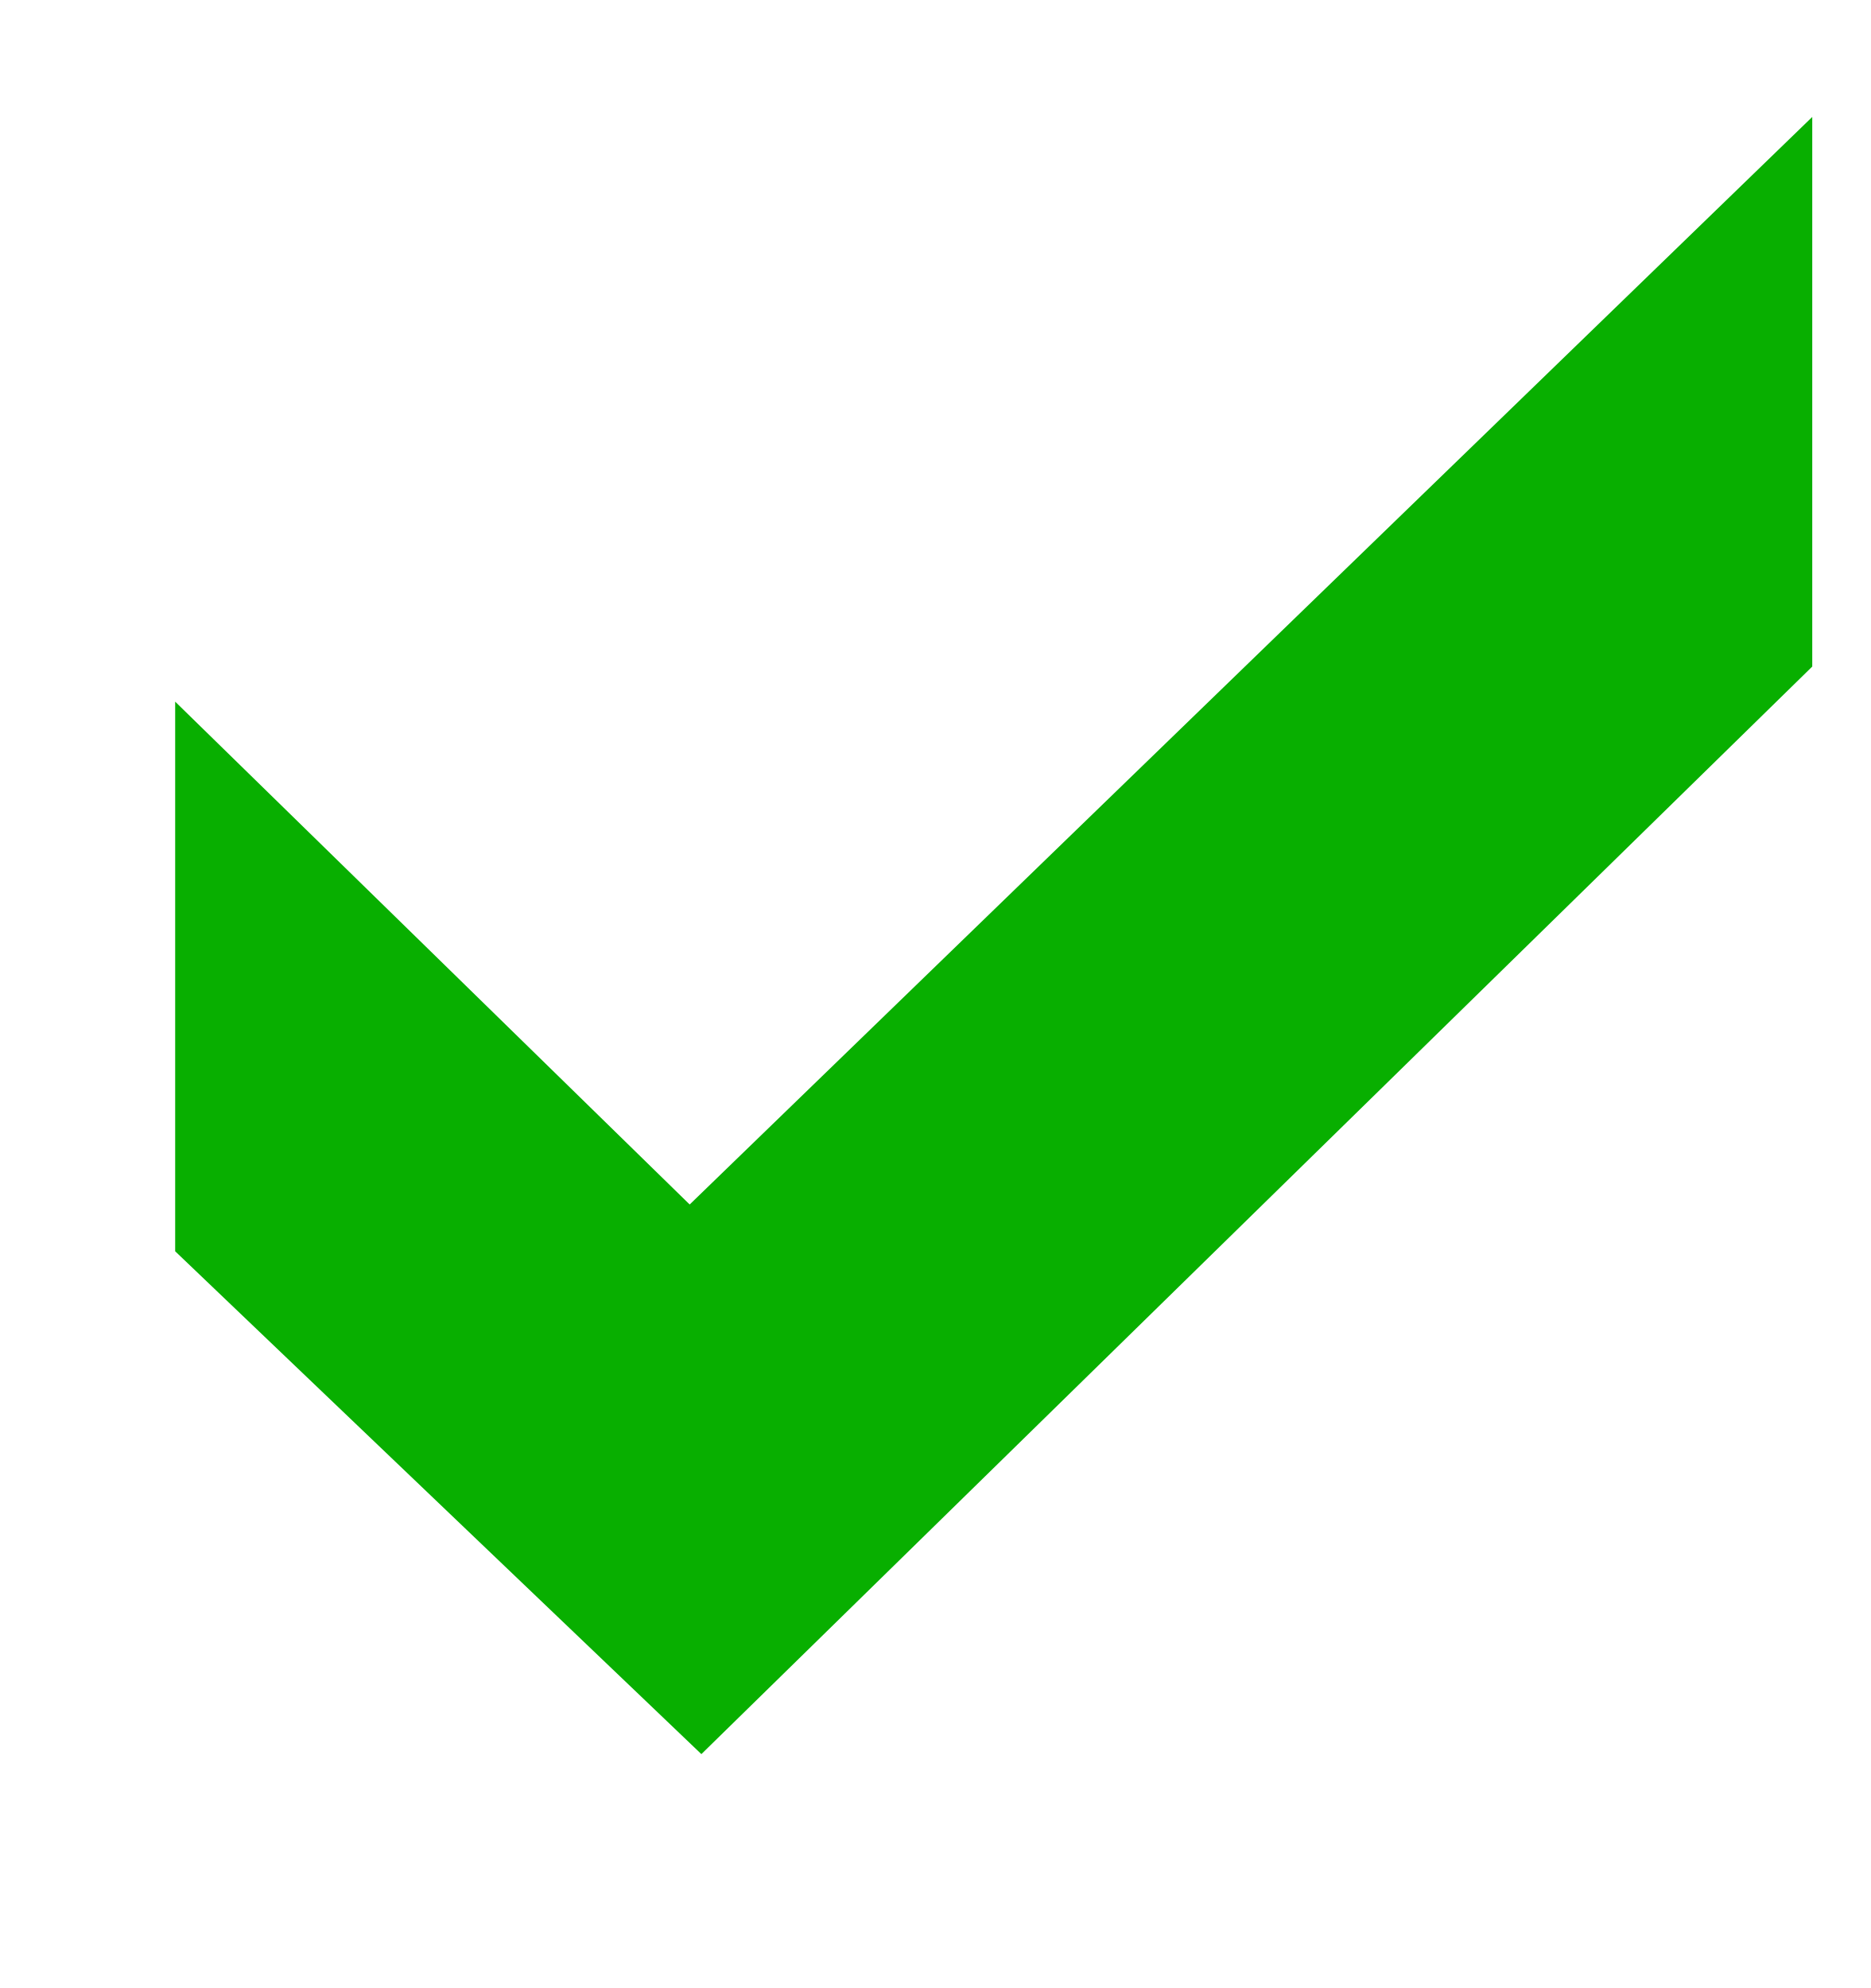
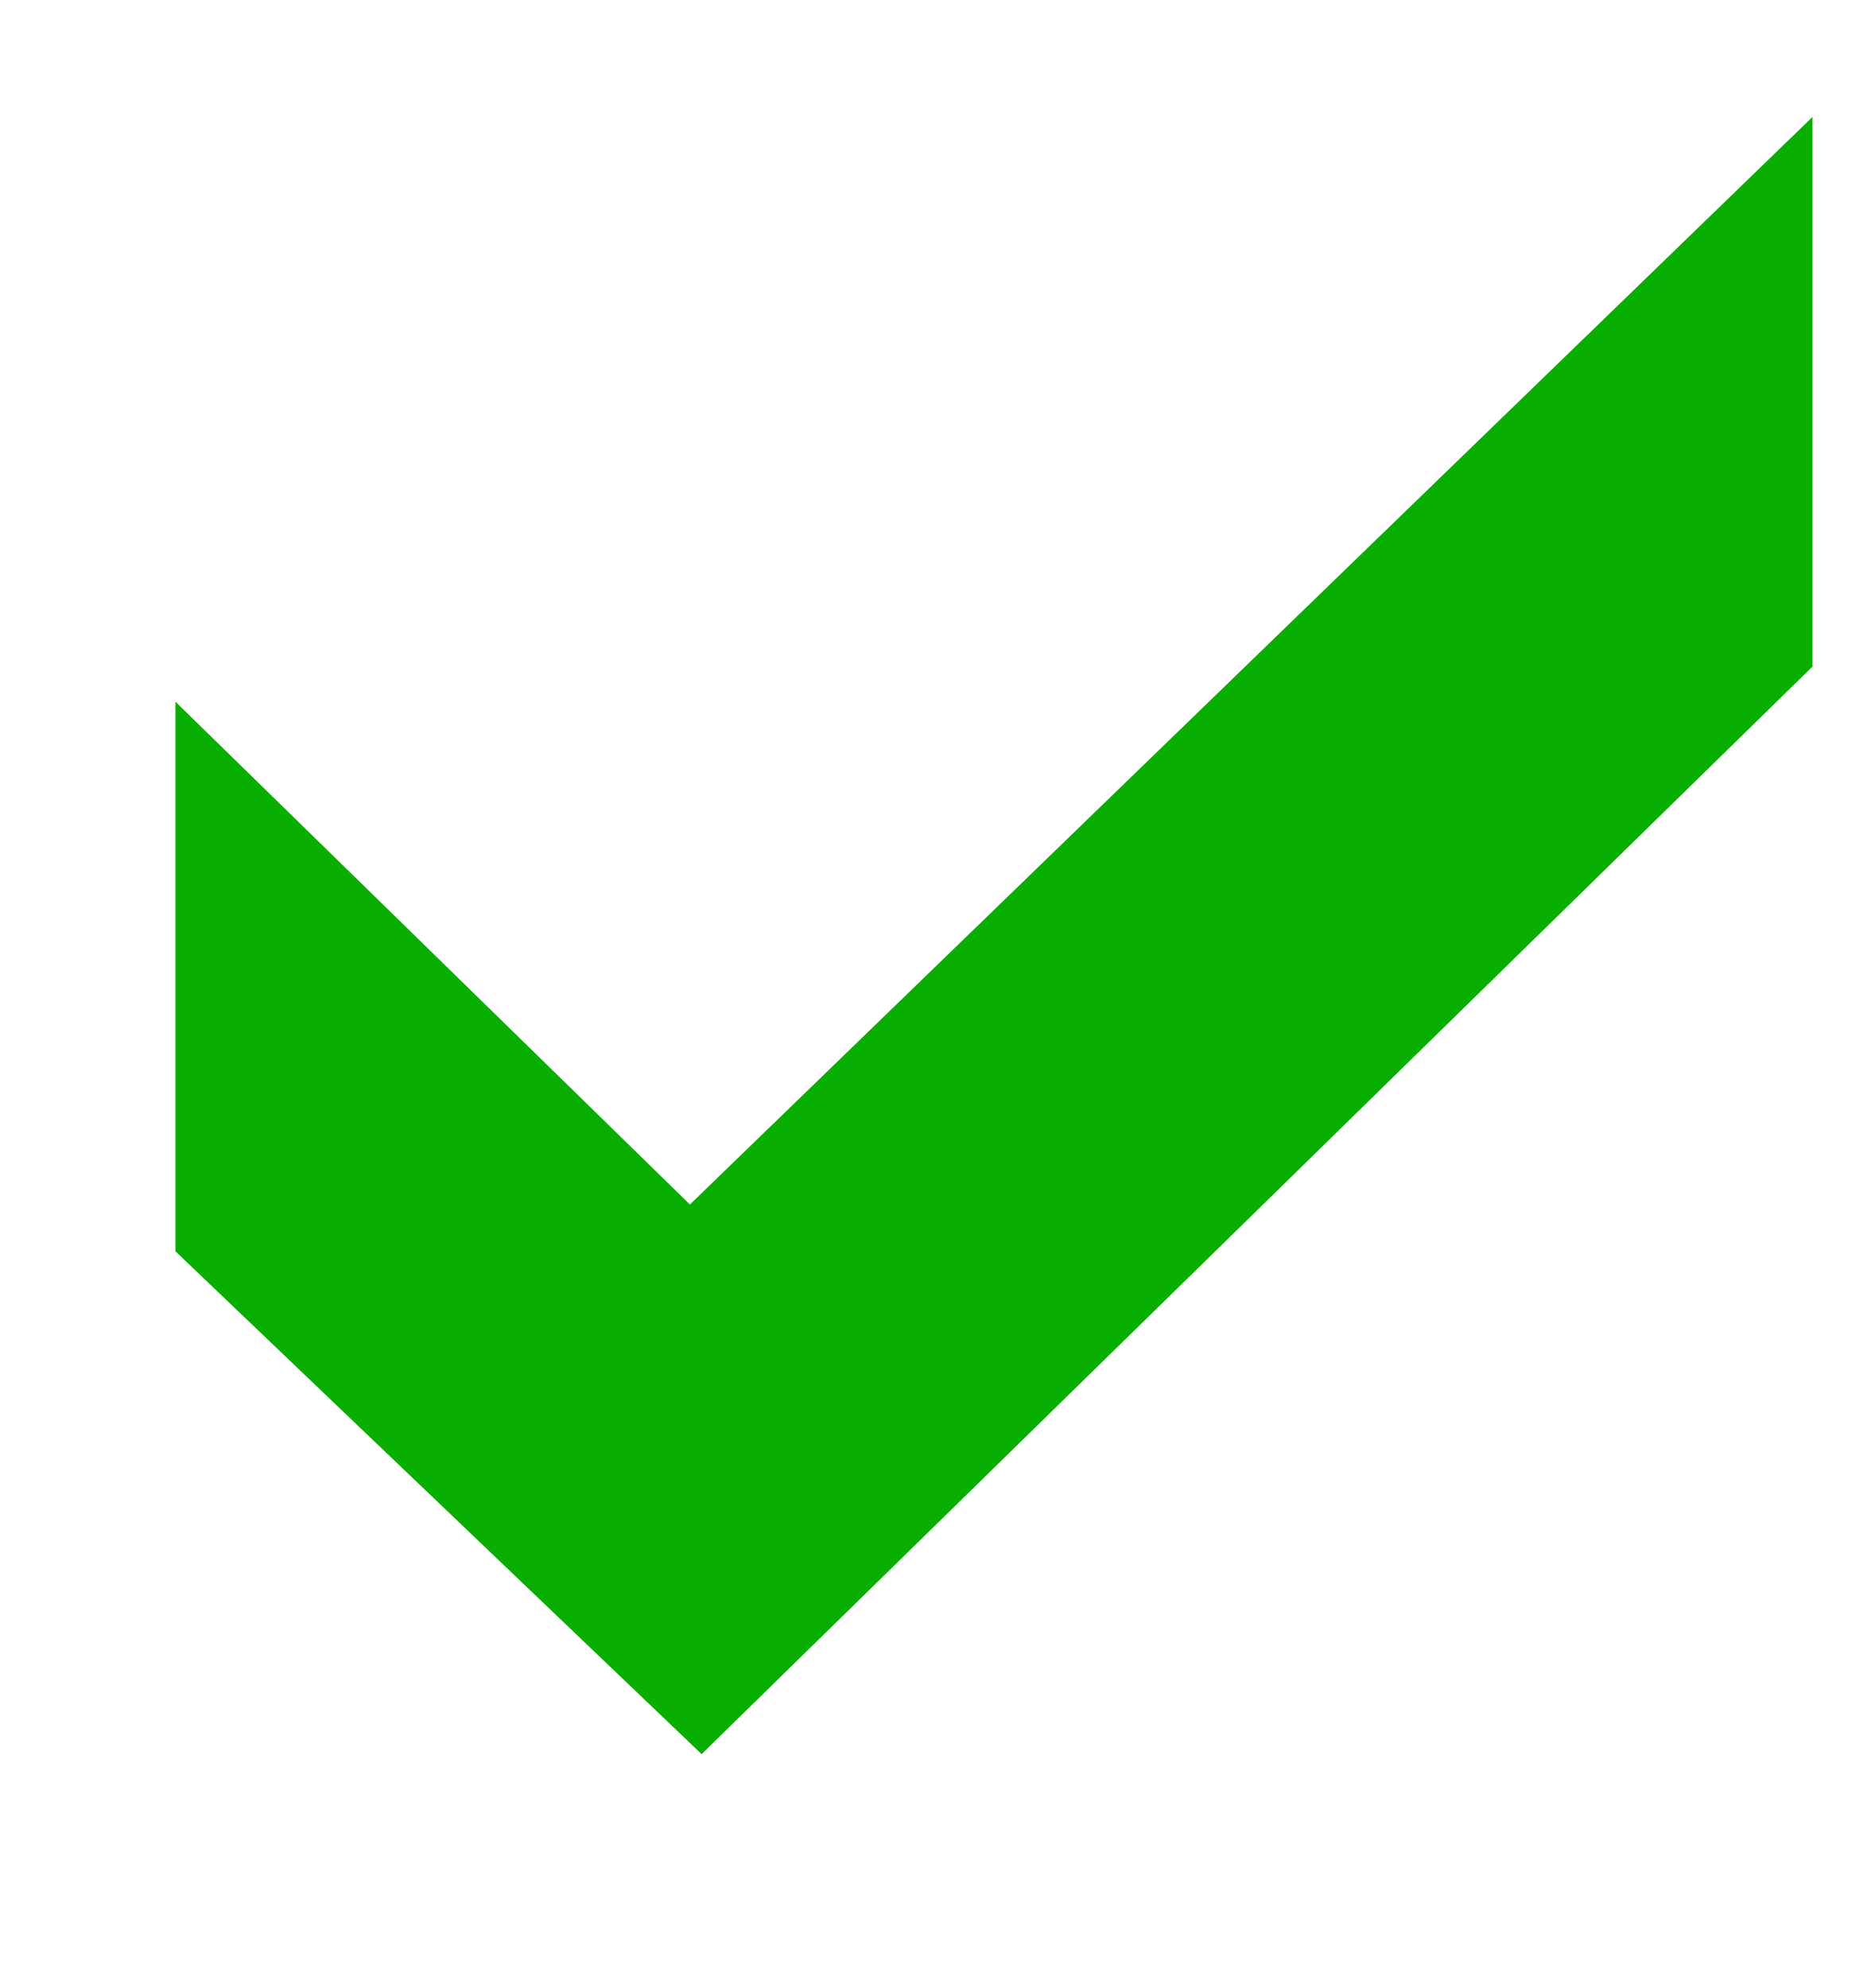
- <svg xmlns="http://www.w3.org/2000/svg" width="16" height="17" viewBox="0 0 16 17" fill="none">
-   <path d="M15.498 1L5.898 10.3L1.498 6V10.7L5.998 15L15.498 5.7V1Z" fill="#08AF00" />
+ <svg xmlns="http://www.w3.org/2000/svg" width="16" height="17" fill="none">
+   <path d="m15.5 1-9.6 9.3L1.5 6v4.7L6 15l9.5-9.3V1Z" fill="#08AF00" />
</svg>
